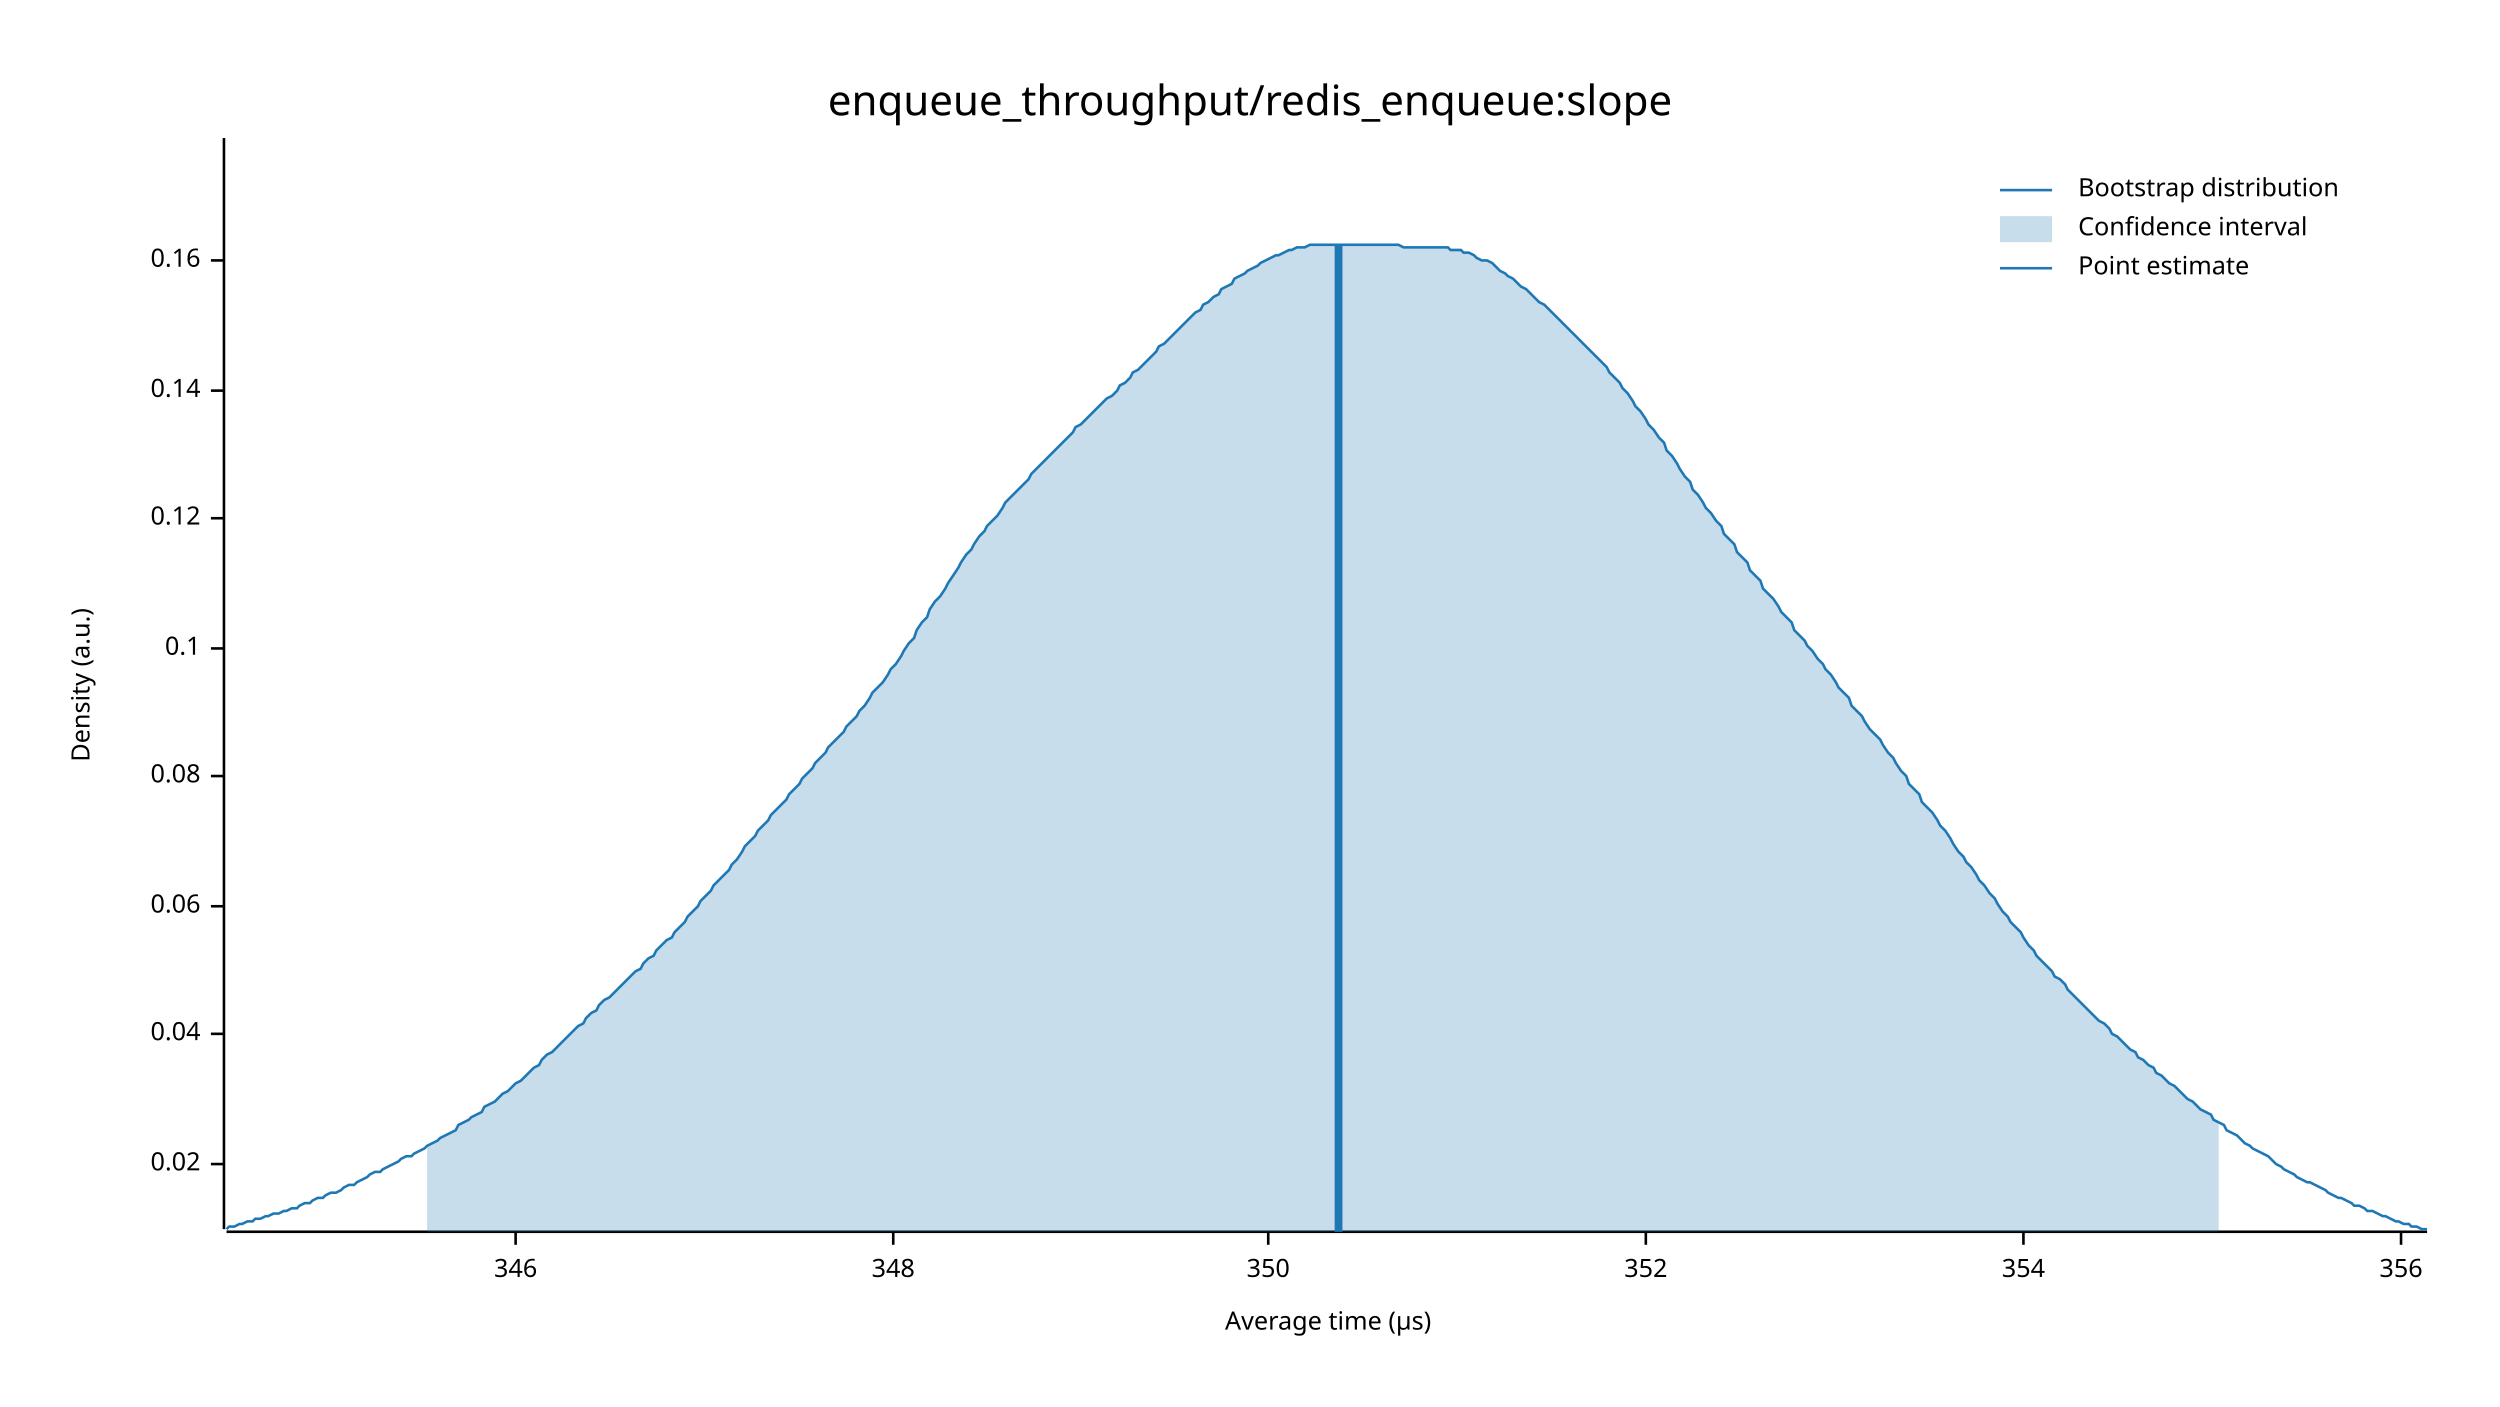
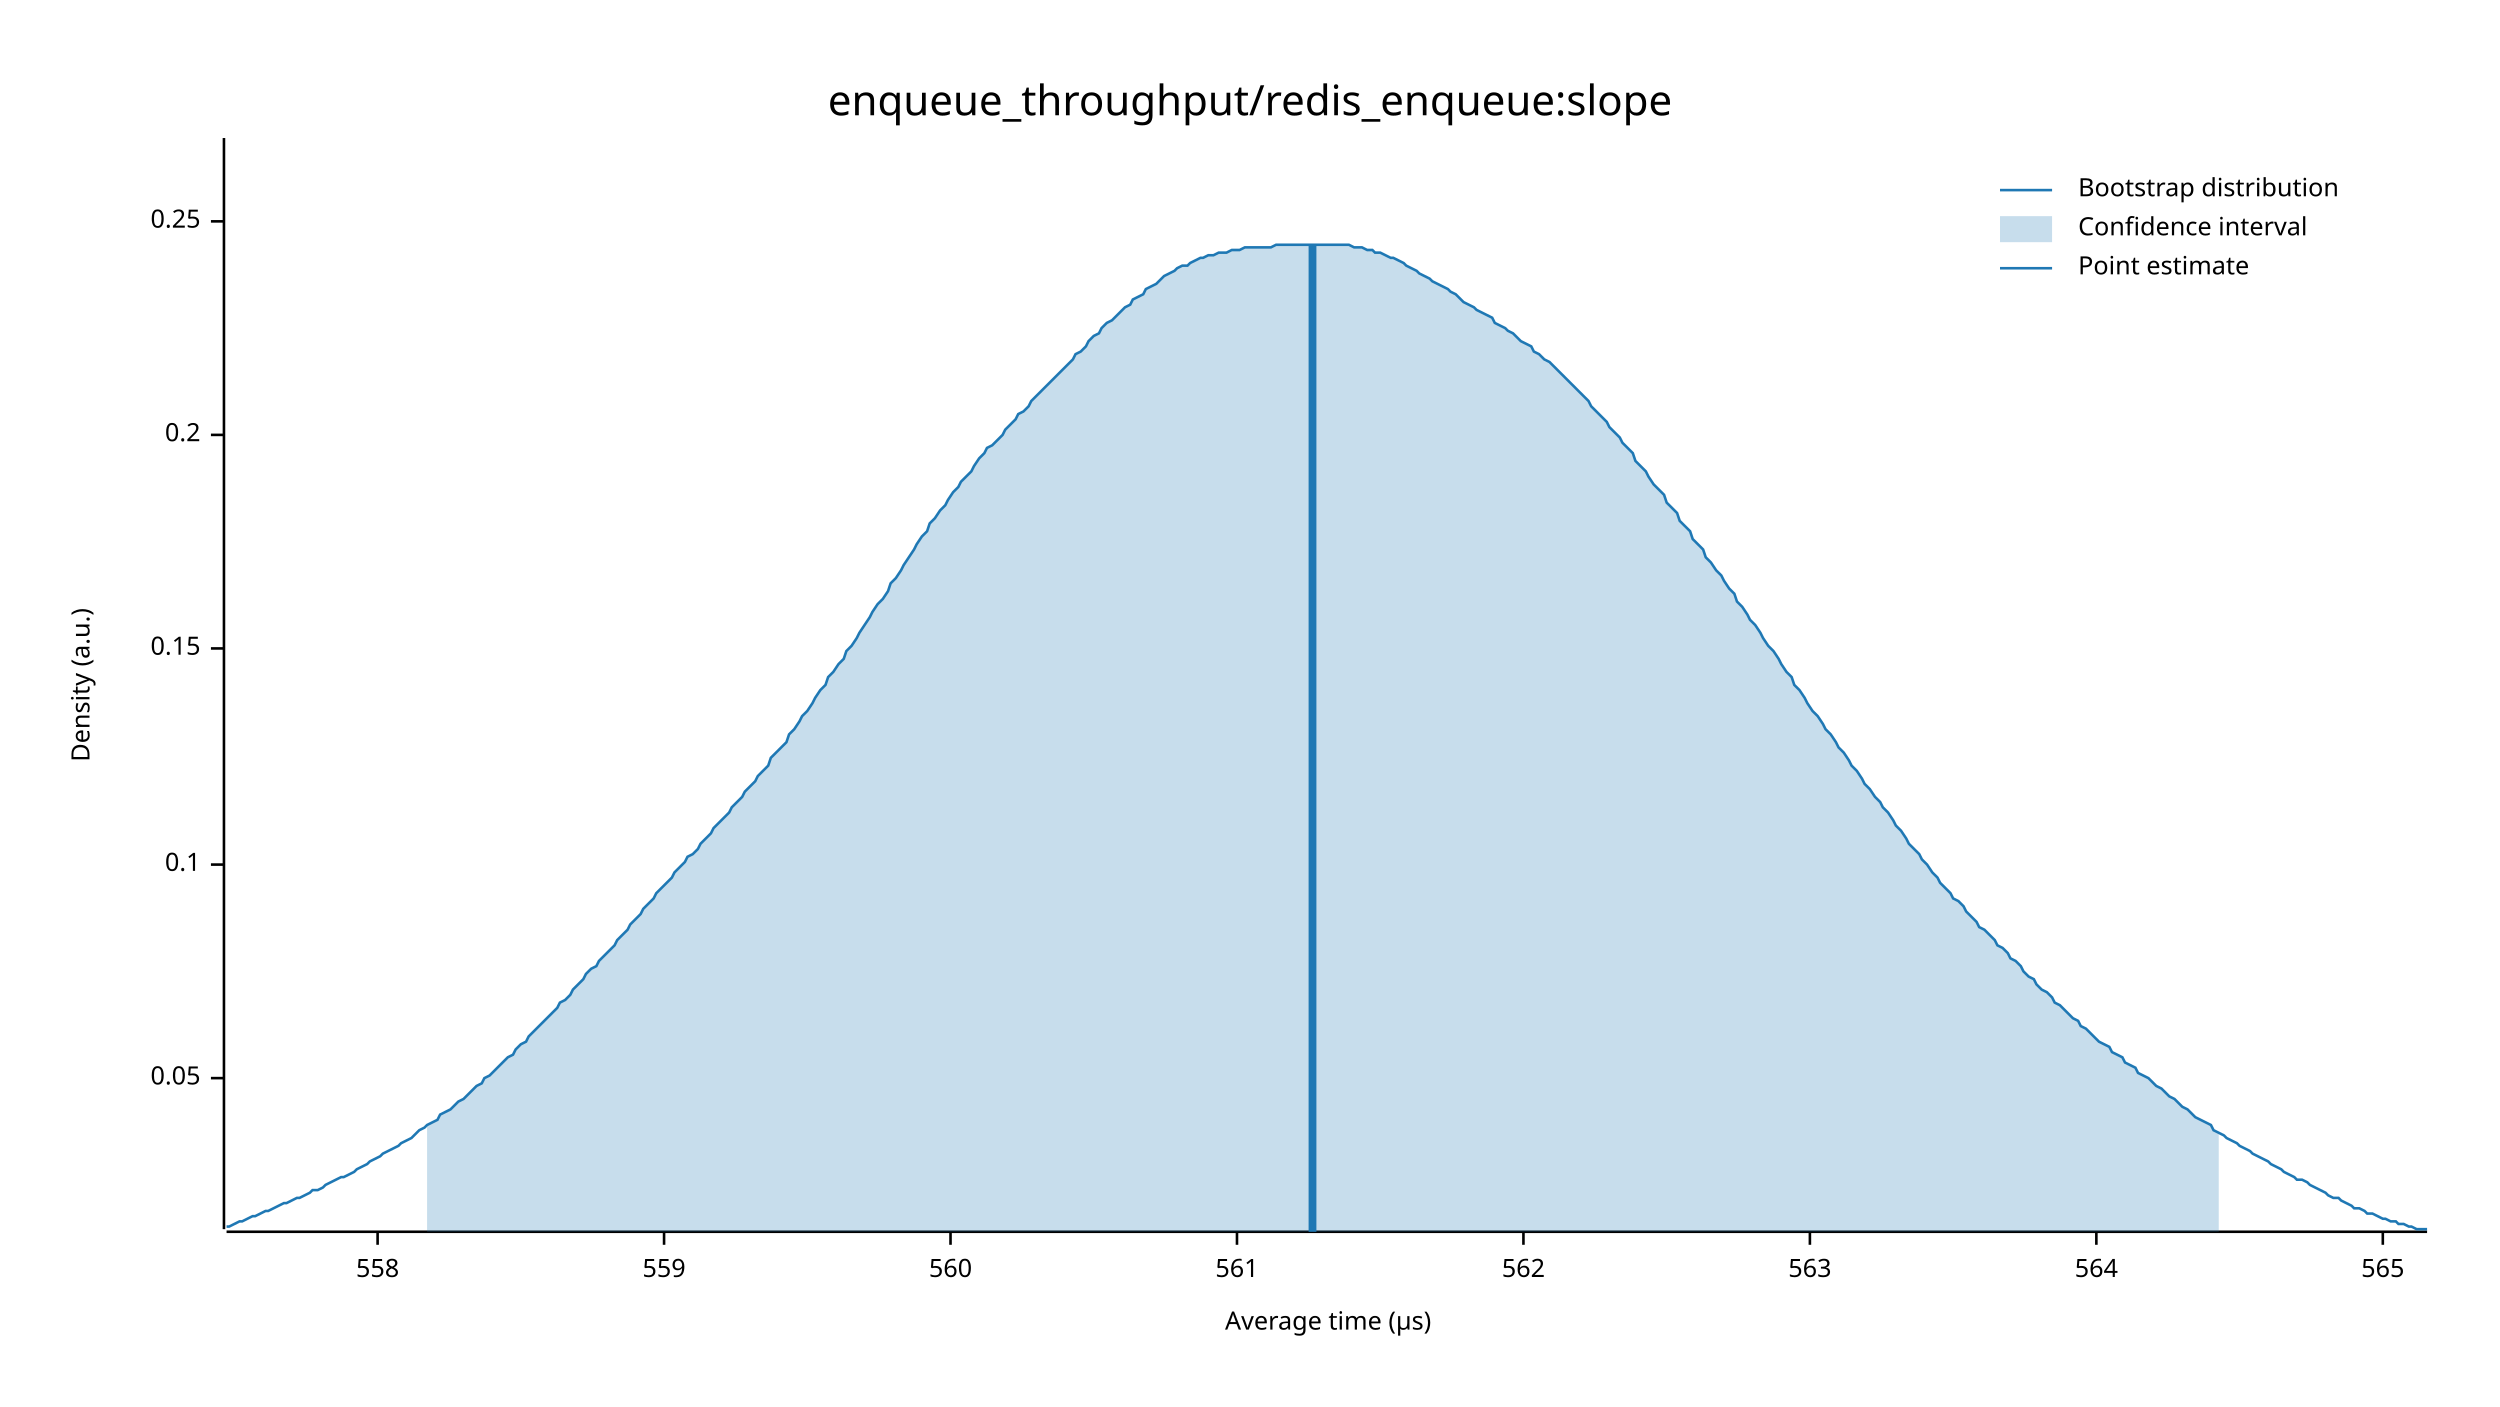
<svg xmlns="http://www.w3.org/2000/svg" width="960" height="540" viewBox="0 0 960 540">
  <text x="480" y="32" dy="0.76em" text-anchor="middle" font-family="sans-serif" font-size="16.129" opacity="1" fill="#000000">
enqueue_throughput/redis_enqueue:slope
</text>
  <text x="27" y="263" dy="0.76em" text-anchor="middle" font-family="sans-serif" font-size="9.677" opacity="1" fill="#000000" transform="rotate(270, 27, 263)">
Density (a.u.)
</text>
  <text x="510" y="513" dy="-0.5ex" text-anchor="middle" font-family="sans-serif" font-size="9.677" opacity="1" fill="#000000">
Average time (µs)
</text>
  <polyline fill="none" opacity="1" stroke="#000000" stroke-width="1" points="86,53 86,472 " />
-   <text x="77" y="447" dy="0.5ex" text-anchor="end" font-family="sans-serif" font-size="9.677" opacity="1" fill="#000000">
- 0.02
+   <text x="77" y="414" dy="0.5ex" text-anchor="end" font-family="sans-serif" font-size="9.677" opacity="1" fill="#000000">
+ 0.05
</text>
-   <polyline fill="none" opacity="1" stroke="#000000" stroke-width="1" points="81,447 86,447 " />
-   <text x="77" y="397" dy="0.5ex" text-anchor="end" font-family="sans-serif" font-size="9.677" opacity="1" fill="#000000">
- 0.04
- </text>
-   <polyline fill="none" opacity="1" stroke="#000000" stroke-width="1" points="81,397 86,397 " />
-   <text x="77" y="348" dy="0.5ex" text-anchor="end" font-family="sans-serif" font-size="9.677" opacity="1" fill="#000000">
- 0.06
- </text>
-   <polyline fill="none" opacity="1" stroke="#000000" stroke-width="1" points="81,348 86,348 " />
-   <text x="77" y="298" dy="0.5ex" text-anchor="end" font-family="sans-serif" font-size="9.677" opacity="1" fill="#000000">
- 0.08
- </text>
-   <polyline fill="none" opacity="1" stroke="#000000" stroke-width="1" points="81,298 86,298 " />
-   <text x="77" y="249" dy="0.5ex" text-anchor="end" font-family="sans-serif" font-size="9.677" opacity="1" fill="#000000">
+   <polyline fill="none" opacity="1" stroke="#000000" stroke-width="1" points="81,414 86,414 " />
+   <text x="77" y="332" dy="0.5ex" text-anchor="end" font-family="sans-serif" font-size="9.677" opacity="1" fill="#000000">
0.1
</text>
+   <polyline fill="none" opacity="1" stroke="#000000" stroke-width="1" points="81,332 86,332 " />
+   <text x="77" y="249" dy="0.5ex" text-anchor="end" font-family="sans-serif" font-size="9.677" opacity="1" fill="#000000">
+ 0.15
+ </text>
  <polyline fill="none" opacity="1" stroke="#000000" stroke-width="1" points="81,249 86,249 " />
-   <text x="77" y="199" dy="0.5ex" text-anchor="end" font-family="sans-serif" font-size="9.677" opacity="1" fill="#000000">
- 0.12
+   <text x="77" y="167" dy="0.5ex" text-anchor="end" font-family="sans-serif" font-size="9.677" opacity="1" fill="#000000">
+ 0.2
</text>
-   <polyline fill="none" opacity="1" stroke="#000000" stroke-width="1" points="81,199 86,199 " />
-   <text x="77" y="150" dy="0.5ex" text-anchor="end" font-family="sans-serif" font-size="9.677" opacity="1" fill="#000000">
- 0.14
+   <polyline fill="none" opacity="1" stroke="#000000" stroke-width="1" points="81,167 86,167 " />
+   <text x="77" y="85" dy="0.5ex" text-anchor="end" font-family="sans-serif" font-size="9.677" opacity="1" fill="#000000">
+ 0.25
</text>
-   <polyline fill="none" opacity="1" stroke="#000000" stroke-width="1" points="81,150 86,150 " />
-   <text x="77" y="100" dy="0.5ex" text-anchor="end" font-family="sans-serif" font-size="9.677" opacity="1" fill="#000000">
- 0.16
+   <polyline fill="none" opacity="1" stroke="#000000" stroke-width="1" points="81,85 86,85 " />
+   <polyline fill="none" opacity="1" stroke="#000000" stroke-width="1" points="87,473 932,473 " />
+   <text x="145" y="483" dy="0.76em" text-anchor="middle" font-family="sans-serif" font-size="9.677" opacity="1" fill="#000000">
+ 558
</text>
-   <polyline fill="none" opacity="1" stroke="#000000" stroke-width="1" points="81,100 86,100 " />
-   <polyline fill="none" opacity="1" stroke="#000000" stroke-width="1" points="87,473 932,473 " />
-   <text x="198" y="483" dy="0.76em" text-anchor="middle" font-family="sans-serif" font-size="9.677" opacity="1" fill="#000000">
- 346
+   <polyline fill="none" opacity="1" stroke="#000000" stroke-width="1" points="145,473 145,478 " />
+   <text x="255" y="483" dy="0.76em" text-anchor="middle" font-family="sans-serif" font-size="9.677" opacity="1" fill="#000000">
+ 559
</text>
-   <polyline fill="none" opacity="1" stroke="#000000" stroke-width="1" points="198,473 198,478 " />
-   <text x="343" y="483" dy="0.76em" text-anchor="middle" font-family="sans-serif" font-size="9.677" opacity="1" fill="#000000">
- 348
+   <polyline fill="none" opacity="1" stroke="#000000" stroke-width="1" points="255,473 255,478 " />
+   <text x="365" y="483" dy="0.76em" text-anchor="middle" font-family="sans-serif" font-size="9.677" opacity="1" fill="#000000">
+ 560
</text>
-   <polyline fill="none" opacity="1" stroke="#000000" stroke-width="1" points="343,473 343,478 " />
-   <text x="487" y="483" dy="0.76em" text-anchor="middle" font-family="sans-serif" font-size="9.677" opacity="1" fill="#000000">
- 350
+   <polyline fill="none" opacity="1" stroke="#000000" stroke-width="1" points="365,473 365,478 " />
+   <text x="475" y="483" dy="0.76em" text-anchor="middle" font-family="sans-serif" font-size="9.677" opacity="1" fill="#000000">
+ 561
</text>
-   <polyline fill="none" opacity="1" stroke="#000000" stroke-width="1" points="487,473 487,478 " />
-   <text x="632" y="483" dy="0.76em" text-anchor="middle" font-family="sans-serif" font-size="9.677" opacity="1" fill="#000000">
- 352
+   <polyline fill="none" opacity="1" stroke="#000000" stroke-width="1" points="475,473 475,478 " />
+   <text x="585" y="483" dy="0.76em" text-anchor="middle" font-family="sans-serif" font-size="9.677" opacity="1" fill="#000000">
+ 562
</text>
-   <polyline fill="none" opacity="1" stroke="#000000" stroke-width="1" points="632,473 632,478 " />
-   <text x="777" y="483" dy="0.76em" text-anchor="middle" font-family="sans-serif" font-size="9.677" opacity="1" fill="#000000">
- 354
+   <polyline fill="none" opacity="1" stroke="#000000" stroke-width="1" points="585,473 585,478 " />
+   <text x="695" y="483" dy="0.76em" text-anchor="middle" font-family="sans-serif" font-size="9.677" opacity="1" fill="#000000">
+ 563
</text>
-   <polyline fill="none" opacity="1" stroke="#000000" stroke-width="1" points="777,473 777,478 " />
-   <text x="922" y="483" dy="0.76em" text-anchor="middle" font-family="sans-serif" font-size="9.677" opacity="1" fill="#000000">
- 356
+   <polyline fill="none" opacity="1" stroke="#000000" stroke-width="1" points="695,473 695,478 " />
+   <text x="805" y="483" dy="0.76em" text-anchor="middle" font-family="sans-serif" font-size="9.677" opacity="1" fill="#000000">
+ 564
</text>
-   <polyline fill="none" opacity="1" stroke="#000000" stroke-width="1" points="922,473 922,478 " />
-   <polyline fill="none" opacity="1" stroke="#1F78B4" stroke-width="1" points="87,472 88,471 90,471 92,470 93,470 95,469 97,469 98,468 100,468 102,467 103,467 105,466 107,466 109,465 110,465 112,464 114,464 115,463 117,462 119,462 120,461 122,460 124,460 125,459 127,458 129,458 131,457 132,456 134,455 136,455 137,454 139,453 141,452 142,451 144,450 146,450 147,449 149,448 151,447 153,446 154,445 156,444 158,444 159,443 161,442 163,441 164,440 166,439 168,438 169,437 171,436 173,435 175,434 176,432 178,431 180,430 181,429 183,428 185,427 186,425 188,424 190,423 191,422 193,420 195,419 197,417 198,416 200,415 202,413 203,412 205,410 207,409 208,407 210,405 212,404 214,402 215,401 217,399 219,397 220,396 222,394 224,393 225,391 227,389 229,388 230,386 232,384 234,383 236,381 237,380 239,378 241,376 242,375 244,373 246,372 247,370 249,368 251,367 252,365 254,363 256,361 258,360 259,358 261,356 263,354 264,352 266,350 268,348 269,346 271,344 273,342 274,340 276,338 278,336 280,334 281,332 283,330 285,327 286,325 288,323 290,321 291,319 293,317 295,315 296,313 298,311 300,309 302,307 303,305 305,303 307,301 308,299 310,297 312,295 313,293 315,291 317,289 318,287 320,285 322,283 324,281 325,279 327,277 329,275 330,273 332,271 334,268 335,266 337,264 339,262 341,259 342,257 344,255 346,252 347,250 349,247 351,245 352,242 354,239 356,237 357,234 359,231 361,229 363,226 364,224 366,221 368,218 369,216 371,213 373,211 374,209 376,206 378,204 379,202 381,200 383,198 385,195 386,193 388,191 390,189 391,188 393,186 395,184 396,182 398,180 400,178 401,177 403,175 405,173 407,171 408,170 410,168 412,166 413,164 415,163 417,161 418,160 420,158 422,156 423,155 425,153 427,152 429,150 430,148 432,147 434,145 435,143 437,142 439,140 440,139 442,137 444,135 445,133 447,132 449,130 451,128 452,127 454,125 456,123 457,122 459,120 461,119 462,117 464,116 466,114 468,113 469,111 471,110 473,109 474,107 476,106 478,105 479,104 481,103 483,102 484,101 486,100 488,99 490,98 491,98 493,97 495,96 496,96 498,95 500,95 501,95 503,94 505,94 506,94 508,94 510,94 512,94 513,94 515,94 517,94 518,94 520,94 522,94 523,94 525,94 527,94 528,94 530,94 532,94 534,94 535,94 537,94 539,95 540,95 542,95 544,95 545,95 547,95 549,95 550,95 552,95 554,95 556,95 557,96 559,96 561,96 562,97 564,97 566,98 567,99 569,100 571,100 573,101 574,102 576,104 578,105 579,106 581,107 583,109 584,110 586,111 588,113 589,114 591,116 593,117 595,119 596,120 598,122 600,124 601,125 603,127 605,129 606,130 608,132 610,134 611,135 613,137 615,139 617,141 618,143 620,145 622,147 623,149 625,151 627,154 628,156 630,158 632,161 633,163 635,165 637,168 639,170 640,173 642,175 644,178 645,180 647,183 649,185 650,188 652,190 654,193 655,195 657,197 659,200 661,202 662,205 664,207 666,209 667,212 669,214 671,216 672,219 674,221 676,223 677,226 679,228 681,230 683,233 684,235 686,237 688,239 689,242 691,244 693,246 694,248 696,250 698,253 700,255 701,257 703,259 705,262 706,264 708,266 710,268 711,271 713,273 715,275 716,277 718,280 720,282 722,284 723,286 725,289 727,291 728,293 730,296 732,298 733,301 735,303 737,305 738,308 740,310 742,312 744,315 745,317 747,319 749,322 750,324 752,327 754,329 755,331 757,333 759,336 760,338 762,340 764,343 766,345 767,347 769,350 771,352 772,354 774,356 776,358 777,360 779,363 781,365 782,367 784,369 786,371 788,373 789,375 791,376 793,378 794,380 796,382 798,384 799,385 801,387 803,389 804,390 806,392 808,393 810,395 811,397 813,398 815,400 816,401 818,403 820,404 821,406 823,407 825,409 827,410 828,412 830,413 832,415 833,416 835,417 837,419 838,420 840,422 842,423 843,424 845,426 847,427 849,428 850,430 852,431 854,432 855,434 857,435 859,436 860,437 862,439 864,440 865,441 867,442 869,443 871,444 872,445 874,447 876,448 877,449 879,450 881,451 882,452 884,453 886,454 887,454 889,455 891,456 893,457 894,458 896,459 898,460 899,460 901,461 903,462 904,463 906,463 908,464 909,465 911,465 913,466 915,467 916,467 918,468 920,469 921,469 923,470 925,470 926,471 928,471 930,472 932,472 " />
-   <polygon opacity="0.25" fill="#1F78B4" points="164,440 166,439 168,438 169,437 171,436 173,435 175,434 176,432 178,431 180,430 181,429 183,428 185,427 186,425 188,424 190,423 191,422 193,420 195,419 197,417 198,416 200,415 202,413 203,412 205,410 207,409 208,407 210,405 212,404 214,402 215,401 217,399 219,397 220,396 222,394 224,393 225,391 227,389 229,388 230,386 232,384 234,383 236,381 237,380 239,378 241,376 242,375 244,373 246,372 247,370 249,368 251,367 252,365 254,363 256,361 258,360 259,358 261,356 263,354 264,352 266,350 268,348 269,346 271,344 273,342 274,340 276,338 278,336 280,334 281,332 283,330 285,327 286,325 288,323 290,321 291,319 293,317 295,315 296,313 298,311 300,309 302,307 303,305 305,303 307,301 308,299 310,297 312,295 313,293 315,291 317,289 318,287 320,285 322,283 324,281 325,279 327,277 329,275 330,273 332,271 334,268 335,266 337,264 339,262 341,259 342,257 344,255 346,252 347,250 349,247 351,245 352,242 354,239 356,237 357,234 359,231 361,229 363,226 364,224 366,221 368,218 369,216 371,213 373,211 374,209 376,206 378,204 379,202 381,200 383,198 385,195 386,193 388,191 390,189 391,188 393,186 395,184 396,182 398,180 400,178 401,177 403,175 405,173 407,171 408,170 410,168 412,166 413,164 415,163 417,161 418,160 420,158 422,156 423,155 425,153 427,152 429,150 430,148 432,147 434,145 435,143 437,142 439,140 440,139 442,137 444,135 445,133 447,132 449,130 451,128 452,127 454,125 456,123 457,122 459,120 461,119 462,117 464,116 466,114 468,113 469,111 471,110 473,109 474,107 476,106 478,105 479,104 481,103 483,102 484,101 486,100 488,99 490,98 491,98 493,97 495,96 496,96 498,95 500,95 501,95 503,94 505,94 506,94 508,94 510,94 512,94 513,94 515,94 517,94 518,94 520,94 522,94 523,94 525,94 527,94 528,94 530,94 532,94 534,94 535,94 537,94 539,95 540,95 542,95 544,95 545,95 547,95 549,95 550,95 552,95 554,95 556,95 557,96 559,96 561,96 562,97 564,97 566,98 567,99 569,100 571,100 573,101 574,102 576,104 578,105 579,106 581,107 583,109 584,110 586,111 588,113 589,114 591,116 593,117 595,119 596,120 598,122 600,124 601,125 603,127 605,129 606,130 608,132 610,134 611,135 613,137 615,139 617,141 618,143 620,145 622,147 623,149 625,151 627,154 628,156 630,158 632,161 633,163 635,165 637,168 639,170 640,173 642,175 644,178 645,180 647,183 649,185 650,188 652,190 654,193 655,195 657,197 659,200 661,202 662,205 664,207 666,209 667,212 669,214 671,216 672,219 674,221 676,223 677,226 679,228 681,230 683,233 684,235 686,237 688,239 689,242 691,244 693,246 694,248 696,250 698,253 700,255 701,257 703,259 705,262 706,264 708,266 710,268 711,271 713,273 715,275 716,277 718,280 720,282 722,284 723,286 725,289 727,291 728,293 730,296 732,298 733,301 735,303 737,305 738,308 740,310 742,312 744,315 745,317 747,319 749,322 750,324 752,327 754,329 755,331 757,333 759,336 760,338 762,340 764,343 766,345 767,347 769,350 771,352 772,354 774,356 776,358 777,360 779,363 781,365 782,367 784,369 786,371 788,373 789,375 791,376 793,378 794,380 796,382 798,384 799,385 801,387 803,389 804,390 806,392 808,393 810,395 811,397 813,398 815,400 816,401 818,403 820,404 821,406 823,407 825,409 827,410 828,412 830,413 832,415 833,416 835,417 837,419 838,420 840,422 842,423 843,424 845,426 847,427 849,428 850,430 852,431 852,473 164,473 " />
-   <polyline fill="none" opacity="1" stroke="#1F78B4" stroke-width="3" points="514,473 514,94 " />
+   <polyline fill="none" opacity="1" stroke="#000000" stroke-width="1" points="805,473 805,478 " />
+   <text x="915" y="483" dy="0.76em" text-anchor="middle" font-family="sans-serif" font-size="9.677" opacity="1" fill="#000000">
+ 565
+ </text>
+   <polyline fill="none" opacity="1" stroke="#000000" stroke-width="1" points="915,473 915,478 " />
+   <polyline fill="none" opacity="1" stroke="#1F78B4" stroke-width="1" points="87,471 88,471 90,470 92,469 93,469 95,468 97,467 98,467 100,466 102,465 103,465 105,464 107,463 109,462 110,462 112,461 114,460 115,460 117,459 119,458 120,457 122,457 124,456 125,455 127,454 129,453 131,452 132,452 134,451 136,450 137,449 139,448 141,447 142,446 144,445 146,444 147,443 149,442 151,441 153,440 154,439 156,438 158,437 159,436 161,434 163,433 164,432 166,431 168,430 169,428 171,427 173,426 175,424 176,423 178,422 180,420 181,419 183,417 185,416 186,414 188,413 190,411 191,410 193,408 195,406 197,405 198,403 200,401 202,400 203,398 205,396 207,394 208,393 210,391 212,389 214,387 215,385 217,384 219,382 220,380 222,378 224,376 225,374 227,372 229,371 230,369 232,367 234,365 236,363 237,361 239,359 241,357 242,355 244,353 246,351 247,349 249,347 251,345 252,343 254,341 256,339 258,337 259,335 261,333 263,331 264,329 266,328 268,326 269,324 271,322 273,320 274,318 276,316 278,314 280,312 281,310 283,308 285,306 286,304 288,302 290,300 291,298 293,296 295,294 296,291 298,289 300,287 302,285 303,282 305,280 307,277 308,275 310,273 312,270 313,268 315,265 317,263 318,260 320,258 322,255 324,253 325,250 327,248 329,245 330,243 332,240 334,237 335,235 337,232 339,230 341,227 342,224 344,222 346,219 347,217 349,214 351,211 352,209 354,206 356,204 357,201 359,199 361,196 363,194 364,192 366,189 368,187 369,185 371,183 373,181 374,179 376,176 378,174 379,172 381,171 383,169 385,167 386,165 388,163 390,161 391,159 393,158 395,156 396,154 398,152 400,150 401,149 403,147 405,145 407,143 408,142 410,140 412,138 413,136 415,135 417,133 418,131 420,129 422,128 423,126 425,124 427,123 429,121 430,120 432,118 434,117 435,115 437,114 439,113 440,111 442,110 444,109 445,108 447,106 449,105 451,104 452,103 454,102 456,102 457,101 459,100 461,99 462,99 464,98 466,98 468,97 469,97 471,97 473,96 474,96 476,96 478,95 479,95 481,95 483,95 484,95 486,95 488,95 490,94 491,94 493,94 495,94 496,94 498,94 500,94 501,94 503,94 505,94 506,94 508,94 510,94 512,94 513,94 515,94 517,94 518,94 520,95 522,95 523,95 525,96 527,96 528,97 530,97 532,98 534,99 535,99 537,100 539,101 540,102 542,103 544,104 545,105 547,106 549,107 550,108 552,109 554,110 556,111 557,112 559,113 561,115 562,116 564,117 566,118 567,119 569,120 571,121 573,122 574,124 576,125 578,126 579,127 581,128 583,130 584,131 586,132 588,133 589,135 591,136 593,138 595,139 596,140 598,142 600,144 601,145 603,147 605,149 606,150 608,152 610,154 611,156 613,158 615,160 617,162 618,164 620,166 622,168 623,170 625,172 627,174 628,177 630,179 632,181 633,183 635,186 637,188 639,190 640,193 642,195 644,197 645,200 647,202 649,204 650,207 652,209 654,211 655,214 657,216 659,219 661,221 662,223 664,226 666,228 667,231 669,233 671,236 672,238 674,240 676,243 677,245 679,248 681,250 683,253 684,255 686,258 688,260 689,263 691,265 693,268 694,270 696,273 698,275 700,278 701,280 703,282 705,285 706,287 708,289 710,292 711,294 713,296 715,299 716,301 718,303 720,306 722,308 723,310 725,312 727,315 728,317 730,319 732,322 733,324 735,326 737,328 738,330 740,332 742,335 744,337 745,339 747,341 749,343 750,345 752,346 754,348 755,350 757,352 759,354 760,356 762,357 764,359 766,361 767,363 769,364 771,366 772,368 774,369 776,371 777,373 779,375 781,376 782,378 784,380 786,381 788,383 789,385 791,386 793,388 794,389 796,391 798,392 799,394 801,395 803,397 804,398 806,400 808,401 810,402 811,404 813,405 815,406 816,408 818,409 820,410 821,412 823,413 825,414 827,416 828,417 830,418 832,420 833,421 835,422 837,424 838,425 840,426 842,428 843,429 845,430 847,431 849,432 850,434 852,435 854,436 855,437 857,438 859,439 860,440 862,441 864,442 865,443 867,444 869,445 871,446 872,447 874,448 876,449 877,450 879,451 881,452 882,453 884,453 886,454 887,455 889,456 891,457 893,458 894,459 896,460 898,460 899,461 901,462 903,463 904,464 906,464 908,465 909,466 911,466 913,467 915,468 916,468 918,469 920,469 921,470 923,470 925,471 926,471 928,472 930,472 932,472 " />
+   <polygon opacity="0.25" fill="#1F78B4" points="164,432 166,431 168,430 169,428 171,427 173,426 175,424 176,423 178,422 180,420 181,419 183,417 185,416 186,414 188,413 190,411 191,410 193,408 195,406 197,405 198,403 200,401 202,400 203,398 205,396 207,394 208,393 210,391 212,389 214,387 215,385 217,384 219,382 220,380 222,378 224,376 225,374 227,372 229,371 230,369 232,367 234,365 236,363 237,361 239,359 241,357 242,355 244,353 246,351 247,349 249,347 251,345 252,343 254,341 256,339 258,337 259,335 261,333 263,331 264,329 266,328 268,326 269,324 271,322 273,320 274,318 276,316 278,314 280,312 281,310 283,308 285,306 286,304 288,302 290,300 291,298 293,296 295,294 296,291 298,289 300,287 302,285 303,282 305,280 307,277 308,275 310,273 312,270 313,268 315,265 317,263 318,260 320,258 322,255 324,253 325,250 327,248 329,245 330,243 332,240 334,237 335,235 337,232 339,230 341,227 342,224 344,222 346,219 347,217 349,214 351,211 352,209 354,206 356,204 357,201 359,199 361,196 363,194 364,192 366,189 368,187 369,185 371,183 373,181 374,179 376,176 378,174 379,172 381,171 383,169 385,167 386,165 388,163 390,161 391,159 393,158 395,156 396,154 398,152 400,150 401,149 403,147 405,145 407,143 408,142 410,140 412,138 413,136 415,135 417,133 418,131 420,129 422,128 423,126 425,124 427,123 429,121 430,120 432,118 434,117 435,115 437,114 439,113 440,111 442,110 444,109 445,108 447,106 449,105 451,104 452,103 454,102 456,102 457,101 459,100 461,99 462,99 464,98 466,98 468,97 469,97 471,97 473,96 474,96 476,96 478,95 479,95 481,95 483,95 484,95 486,95 488,95 490,94 491,94 493,94 495,94 496,94 498,94 500,94 501,94 503,94 505,94 506,94 508,94 510,94 512,94 513,94 515,94 517,94 518,94 520,95 522,95 523,95 525,96 527,96 528,97 530,97 532,98 534,99 535,99 537,100 539,101 540,102 542,103 544,104 545,105 547,106 549,107 550,108 552,109 554,110 556,111 557,112 559,113 561,115 562,116 564,117 566,118 567,119 569,120 571,121 573,122 574,124 576,125 578,126 579,127 581,128 583,130 584,131 586,132 588,133 589,135 591,136 593,138 595,139 596,140 598,142 600,144 601,145 603,147 605,149 606,150 608,152 610,154 611,156 613,158 615,160 617,162 618,164 620,166 622,168 623,170 625,172 627,174 628,177 630,179 632,181 633,183 635,186 637,188 639,190 640,193 642,195 644,197 645,200 647,202 649,204 650,207 652,209 654,211 655,214 657,216 659,219 661,221 662,223 664,226 666,228 667,231 669,233 671,236 672,238 674,240 676,243 677,245 679,248 681,250 683,253 684,255 686,258 688,260 689,263 691,265 693,268 694,270 696,273 698,275 700,278 701,280 703,282 705,285 706,287 708,289 710,292 711,294 713,296 715,299 716,301 718,303 720,306 722,308 723,310 725,312 727,315 728,317 730,319 732,322 733,324 735,326 737,328 738,330 740,332 742,335 744,337 745,339 747,341 749,343 750,345 752,346 754,348 755,350 757,352 759,354 760,356 762,357 764,359 766,361 767,363 769,364 771,366 772,368 774,369 776,371 777,373 779,375 781,376 782,378 784,380 786,381 788,383 789,385 791,386 793,388 794,389 796,391 798,392 799,394 801,395 803,397 804,398 806,400 808,401 810,402 811,404 813,405 815,406 816,408 818,409 820,410 821,412 823,413 825,414 827,416 828,417 830,418 832,420 833,421 835,422 837,424 838,425 840,426 842,428 843,429 845,430 847,431 849,432 850,434 852,435 852,473 164,473 " />
+   <polyline fill="none" opacity="1" stroke="#1F78B4" stroke-width="3" points="504,473 504,94 " />
  <text x="798" y="68" dy="0.76em" text-anchor="start" font-family="sans-serif" font-size="9.677" opacity="1" fill="#000000">
Bootstrap distribution
</text>
  <text x="798" y="83" dy="0.76em" text-anchor="start" font-family="sans-serif" font-size="9.677" opacity="1" fill="#000000">
Confidence interval
</text>
  <text x="798" y="98" dy="0.76em" text-anchor="start" font-family="sans-serif" font-size="9.677" opacity="1" fill="#000000">
Point estimate
</text>
  <polyline fill="none" opacity="1" stroke="#1F78B4" stroke-width="1" points="768,73 788,73 " />
  <rect x="768" y="83" width="20" height="10" opacity="0.25" fill="#1F78B4" stroke="none" />
  <polyline fill="none" opacity="1" stroke="#1F78B4" stroke-width="1" points="768,103 788,103 " />
</svg>
